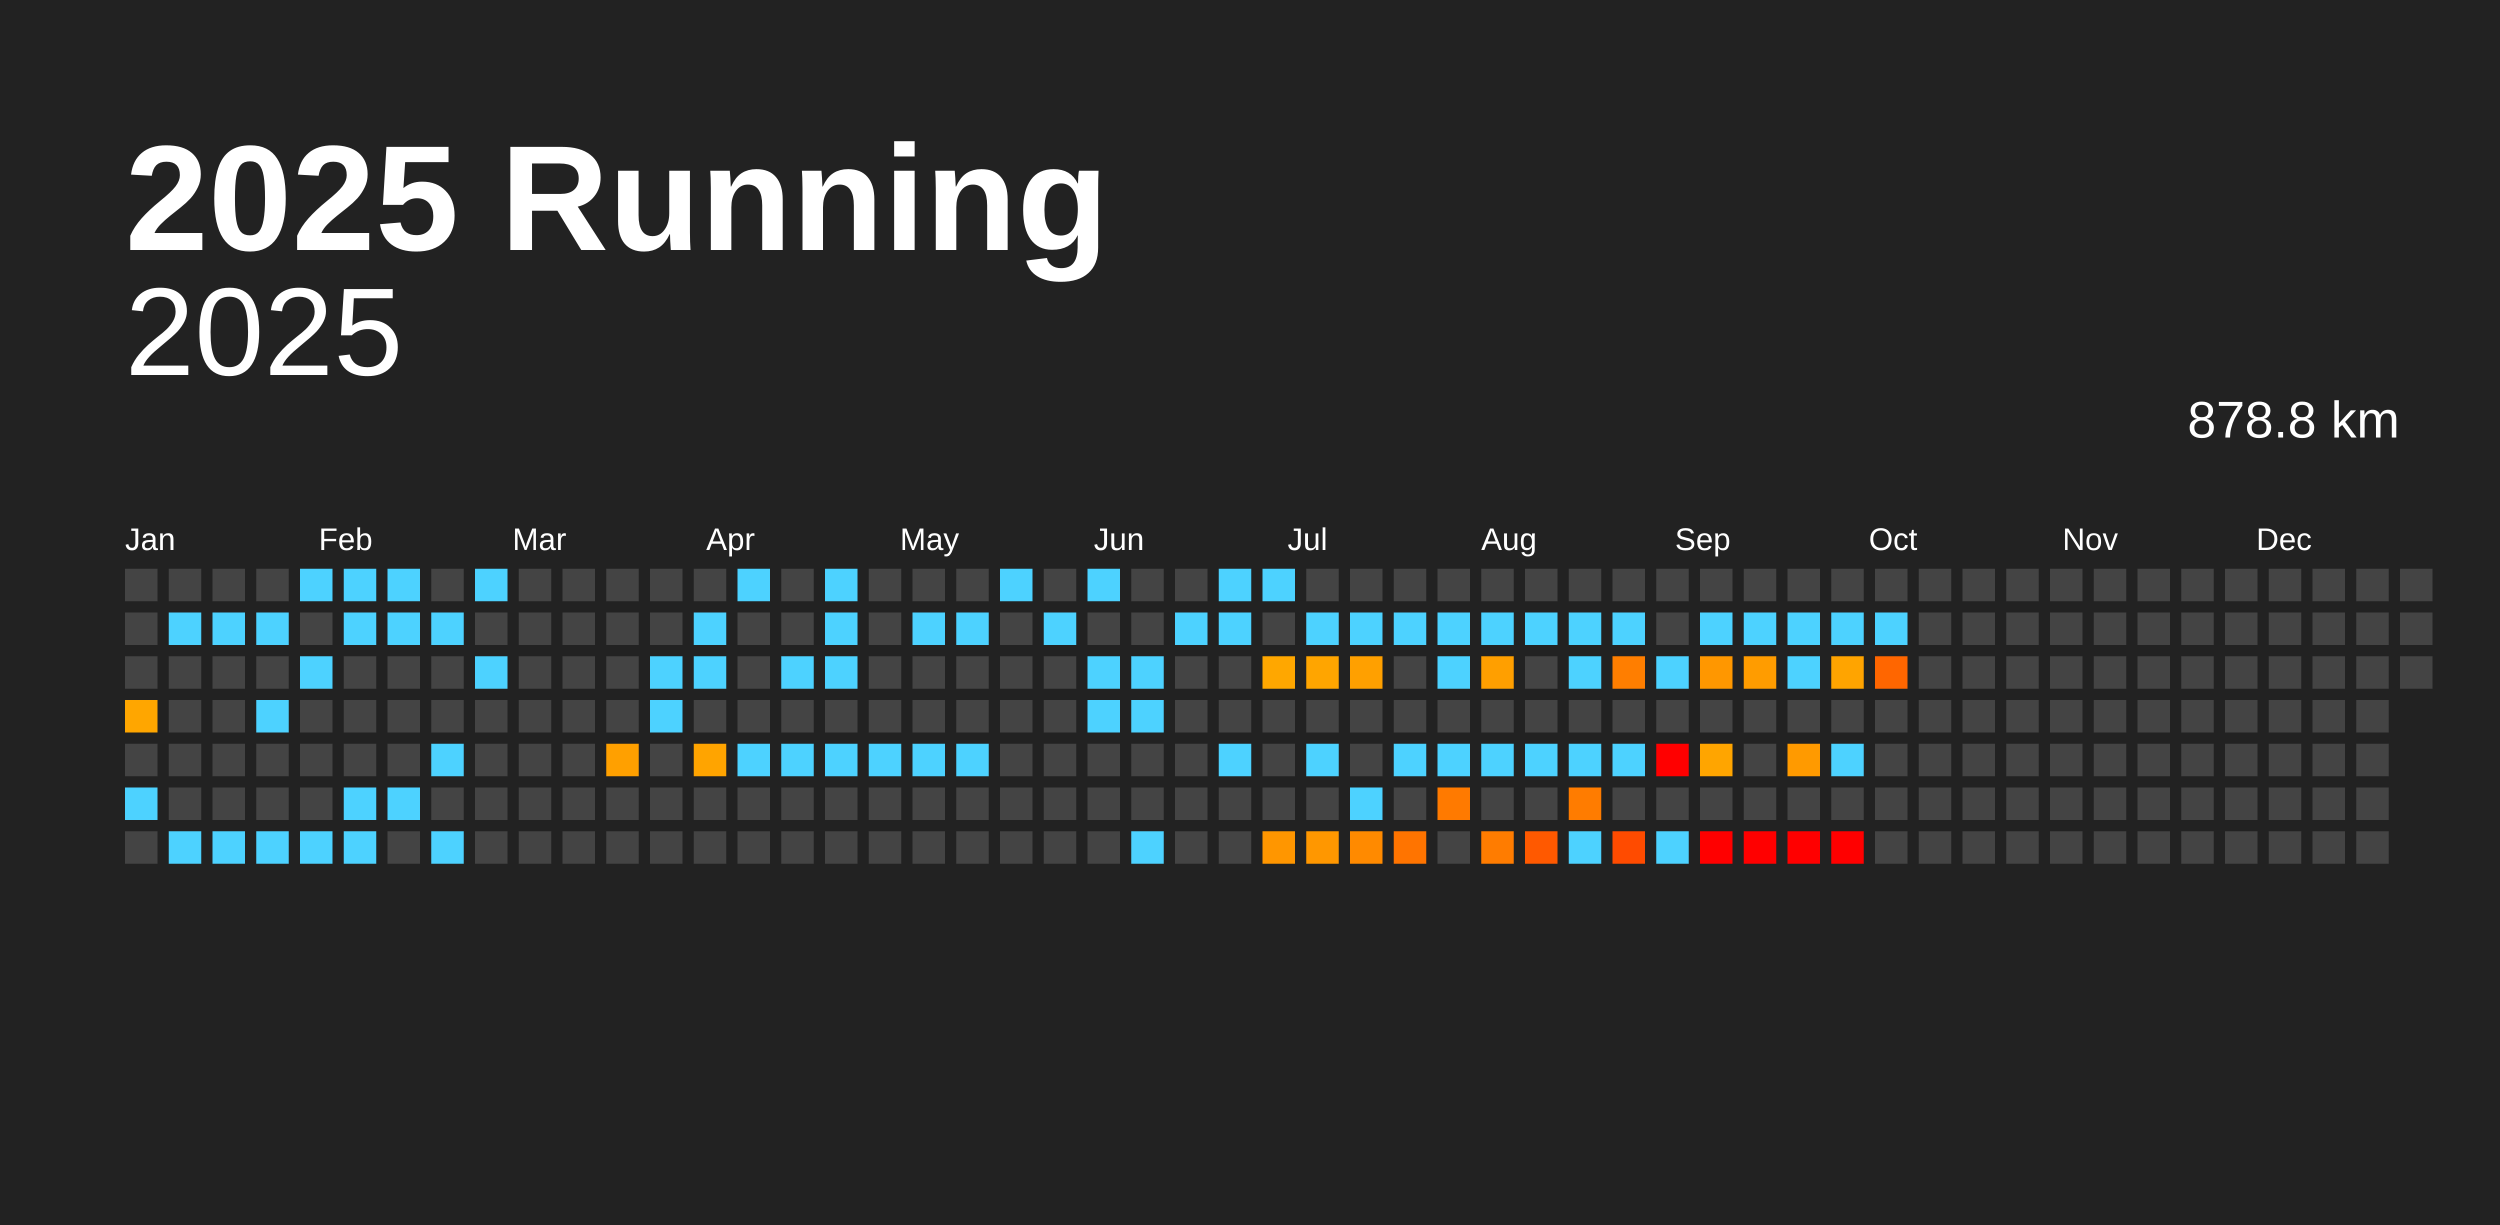
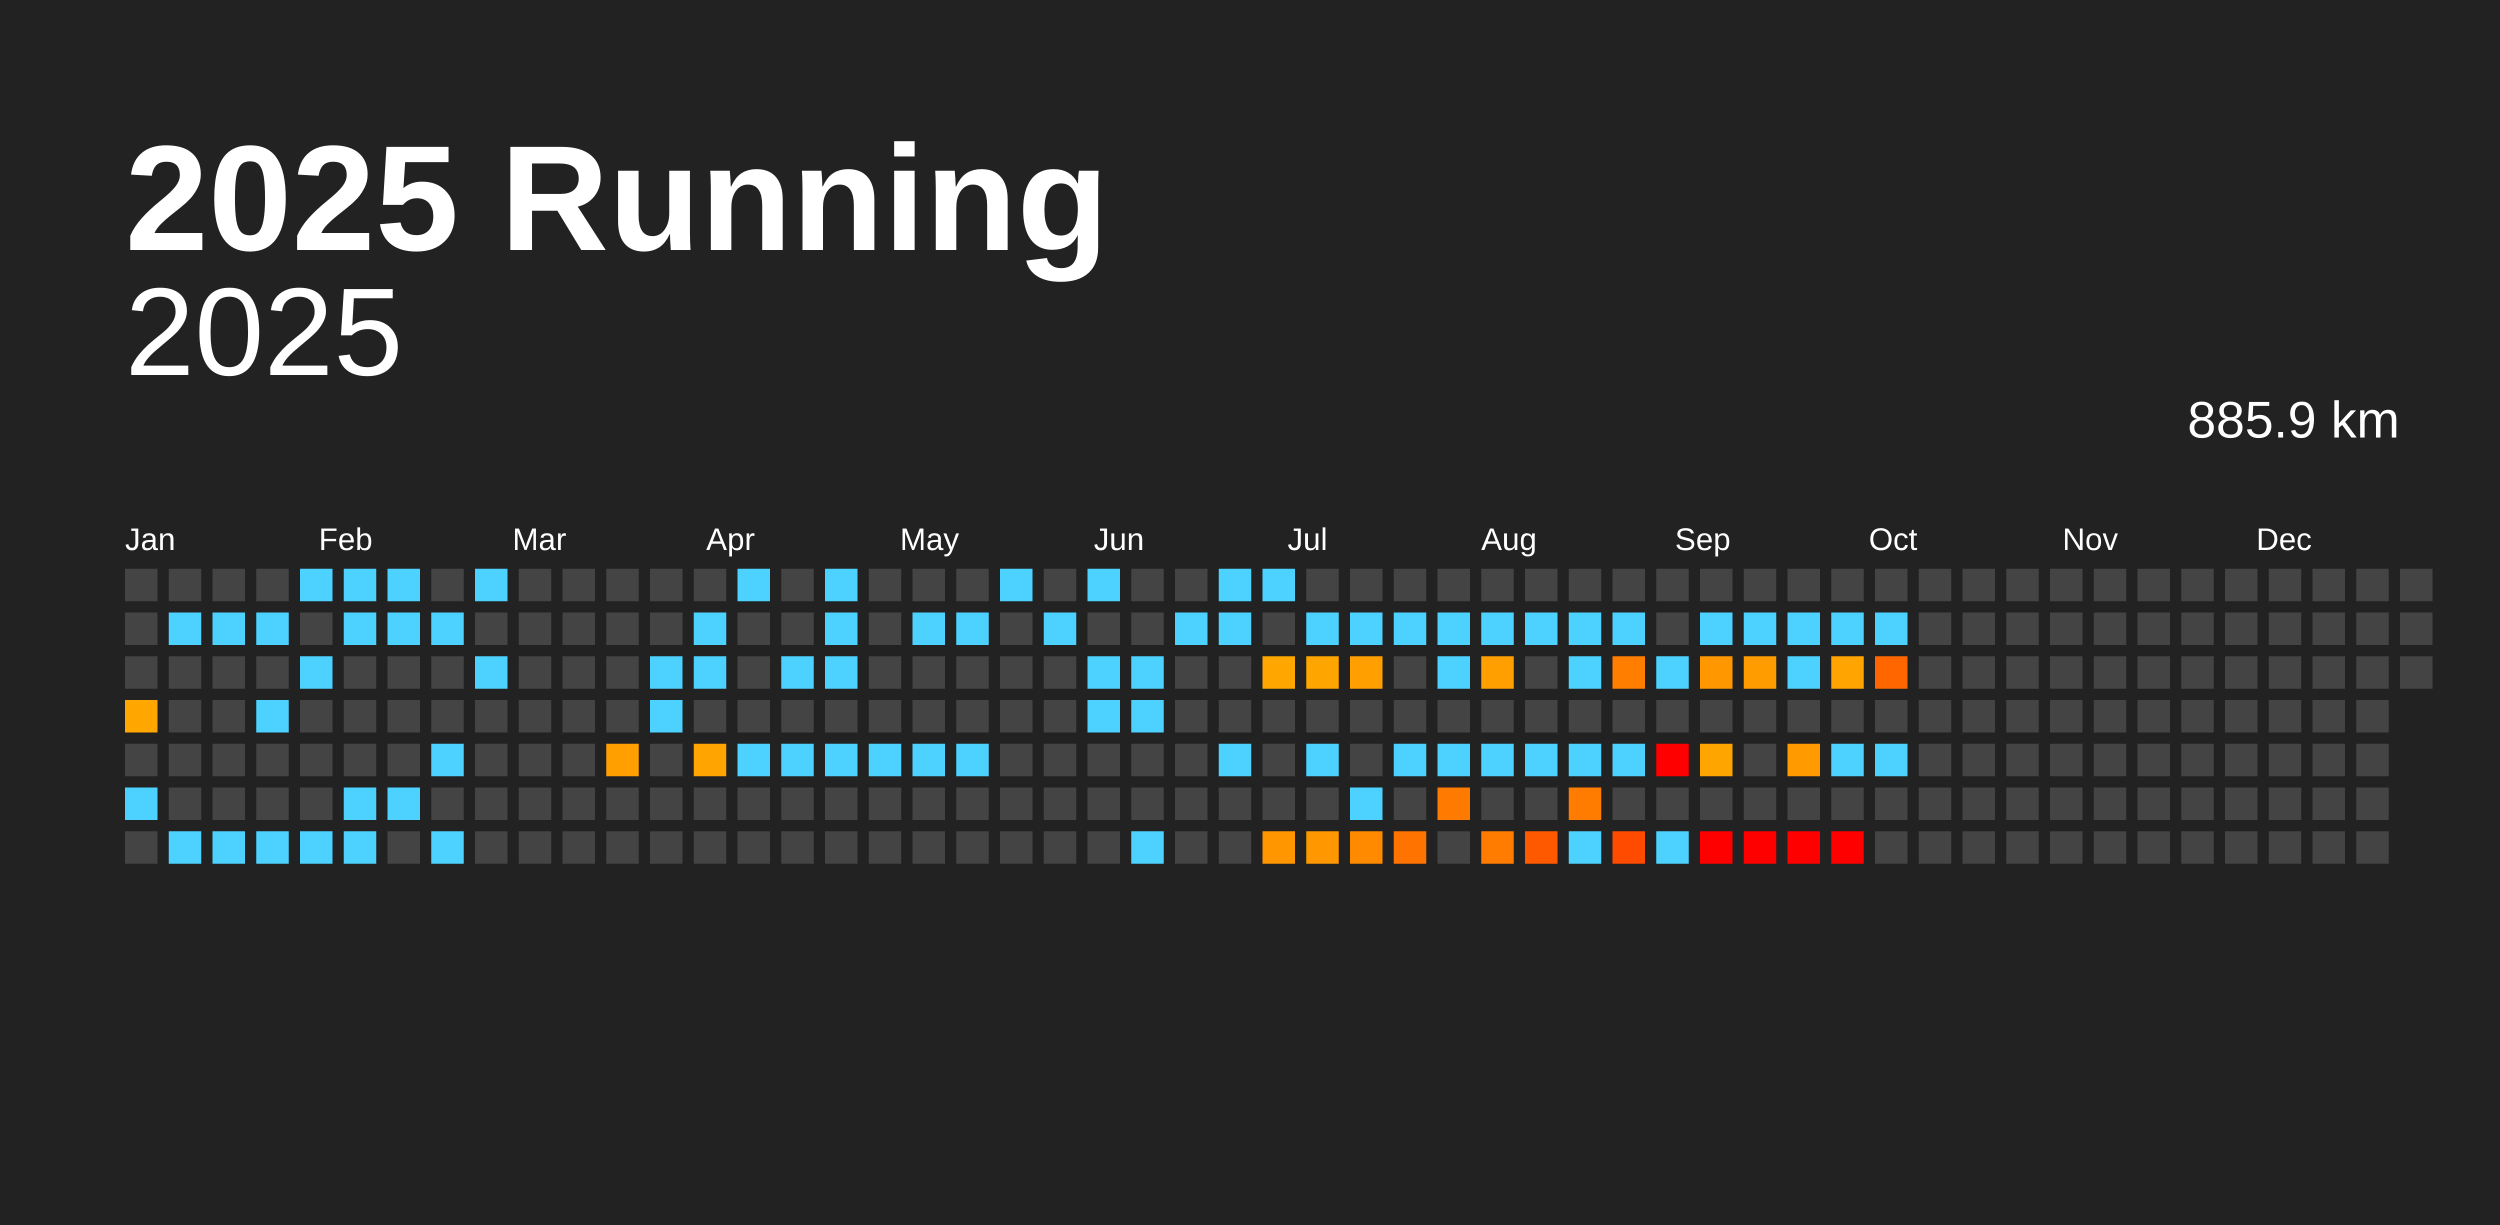
<svg xmlns="http://www.w3.org/2000/svg" baseProfile="full" height="98mm" version="1.1" viewBox="0,0,200,98" width="200mm">
  <defs />
  <rect fill="#222222" height="98" width="200" x="0" y="0" />
  <text fill="#FFFFFF" style="font-size:12px; font-family:Arial; font-weight:bold;" x="10" y="20">2025 Running</text>
  <text alignment-baseline="hanging" fill="#FFFFFF" style="font-size:10.0px; font-family:Arial;" x="10" y="30">2025</text>
-   <text alignment-baseline="hanging" fill="#FFFFFF" style="font-size:4.125px; font-family:Arial;" x="175" y="35">878.8 km</text>
+   <text alignment-baseline="hanging" fill="#FFFFFF" style="font-size:4.125px; font-family:Arial;" x="175" y="35">885.9 km</text>
  <text fill="#FFFFFF" style="font-size:2.5px; font-family:Arial" x="10.0" y="44">Jan</text>
  <text fill="#FFFFFF" style="font-size:2.5px; font-family:Arial" x="25.5" y="44">Feb</text>
  <text fill="#FFFFFF" style="font-size:2.5px; font-family:Arial" x="41.0" y="44">Mar</text>
  <text fill="#FFFFFF" style="font-size:2.5px; font-family:Arial" x="56.5" y="44">Apr</text>
  <text fill="#FFFFFF" style="font-size:2.5px; font-family:Arial" x="72.0" y="44">May</text>
  <text fill="#FFFFFF" style="font-size:2.5px; font-family:Arial" x="87.5" y="44">Jun</text>
  <text fill="#FFFFFF" style="font-size:2.5px; font-family:Arial" x="103.0" y="44">Jul</text>
  <text fill="#FFFFFF" style="font-size:2.5px; font-family:Arial" x="118.5" y="44">Aug</text>
  <text fill="#FFFFFF" style="font-size:2.5px; font-family:Arial" x="134.0" y="44">Sep</text>
  <text fill="#FFFFFF" style="font-size:2.5px; font-family:Arial" x="149.5" y="44">Oct</text>
  <text fill="#FFFFFF" style="font-size:2.5px; font-family:Arial" x="165.0" y="44">Nov</text>
  <text fill="#FFFFFF" style="font-size:2.5px; font-family:Arial" x="180.5" y="44">Dec</text>
  <rect fill="#444444" height="2.6" width="2.6" x="10.0" y="45.5" />
  <rect fill="#444444" height="2.6" width="2.6" x="10.0" y="49.0" />
  <rect fill="#444444" height="2.6" width="2.6" x="10.0" y="52.5" />
  <rect fill="#ffa600" height="2.6" width="2.6" x="10.0" y="56.0" />
  <rect fill="#444444" height="2.6" width="2.6" x="10.0" y="59.5" />
  <rect fill="#4dd2ff" height="2.6" width="2.6" x="10.0" y="63.0" />
  <rect fill="#444444" height="2.6" width="2.6" x="10.0" y="66.5" />
  <rect fill="#444444" height="2.6" width="2.6" x="13.5" y="45.5" />
  <rect fill="#4dd2ff" height="2.6" width="2.6" x="13.5" y="49.0" />
  <rect fill="#444444" height="2.6" width="2.6" x="13.5" y="52.5" />
  <rect fill="#444444" height="2.6" width="2.6" x="13.5" y="56.0" />
  <rect fill="#444444" height="2.6" width="2.6" x="13.5" y="59.5" />
  <rect fill="#444444" height="2.6" width="2.6" x="13.5" y="63.0" />
  <rect fill="#4dd2ff" height="2.6" width="2.6" x="13.5" y="66.5" />
  <rect fill="#444444" height="2.6" width="2.6" x="17.0" y="45.5" />
  <rect fill="#4dd2ff" height="2.6" width="2.6" x="17.0" y="49.0" />
  <rect fill="#444444" height="2.6" width="2.6" x="17.0" y="52.5" />
  <rect fill="#444444" height="2.6" width="2.6" x="17.0" y="56.0" />
  <rect fill="#444444" height="2.6" width="2.6" x="17.0" y="59.5" />
  <rect fill="#444444" height="2.6" width="2.6" x="17.0" y="63.0" />
  <rect fill="#4dd2ff" height="2.6" width="2.6" x="17.0" y="66.5" />
  <rect fill="#444444" height="2.6" width="2.6" x="20.5" y="45.5" />
  <rect fill="#4dd2ff" height="2.6" width="2.6" x="20.5" y="49.0" />
  <rect fill="#444444" height="2.6" width="2.6" x="20.5" y="52.5" />
  <rect fill="#4dd2ff" height="2.6" width="2.6" x="20.5" y="56.0" />
  <rect fill="#444444" height="2.6" width="2.6" x="20.5" y="59.5" />
  <rect fill="#444444" height="2.6" width="2.6" x="20.5" y="63.0" />
  <rect fill="#4dd2ff" height="2.6" width="2.6" x="20.5" y="66.5" />
  <rect fill="#4dd2ff" height="2.6" width="2.6" x="24.0" y="45.5" />
  <rect fill="#444444" height="2.6" width="2.6" x="24.0" y="49.0" />
  <rect fill="#4dd2ff" height="2.6" width="2.6" x="24.0" y="52.5" />
  <rect fill="#444444" height="2.6" width="2.6" x="24.0" y="56.0" />
  <rect fill="#444444" height="2.6" width="2.6" x="24.0" y="59.5" />
  <rect fill="#444444" height="2.6" width="2.6" x="24.0" y="63.0" />
  <rect fill="#4dd2ff" height="2.6" width="2.6" x="24.0" y="66.5" />
  <rect fill="#4dd2ff" height="2.6" width="2.6" x="27.5" y="45.5" />
  <rect fill="#4dd2ff" height="2.6" width="2.6" x="27.5" y="49.0" />
  <rect fill="#444444" height="2.6" width="2.6" x="27.5" y="52.5" />
  <rect fill="#444444" height="2.6" width="2.6" x="27.5" y="56.0" />
  <rect fill="#444444" height="2.6" width="2.6" x="27.5" y="59.5" />
  <rect fill="#4dd2ff" height="2.6" width="2.6" x="27.5" y="63.0" />
  <rect fill="#4dd2ff" height="2.6" width="2.6" x="27.5" y="66.5" />
  <rect fill="#4dd2ff" height="2.6" width="2.6" x="31.0" y="45.5" />
  <rect fill="#4dd2ff" height="2.6" width="2.6" x="31.0" y="49.0" />
  <rect fill="#444444" height="2.6" width="2.6" x="31.0" y="52.5" />
  <rect fill="#444444" height="2.6" width="2.6" x="31.0" y="56.0" />
  <rect fill="#444444" height="2.6" width="2.6" x="31.0" y="59.5" />
  <rect fill="#4dd2ff" height="2.6" width="2.6" x="31.0" y="63.0" />
  <rect fill="#444444" height="2.6" width="2.6" x="31.0" y="66.5" />
  <rect fill="#444444" height="2.6" width="2.6" x="34.5" y="45.5" />
  <rect fill="#4dd2ff" height="2.6" width="2.6" x="34.5" y="49.0" />
  <rect fill="#444444" height="2.6" width="2.6" x="34.5" y="52.5" />
  <rect fill="#444444" height="2.6" width="2.6" x="34.5" y="56.0" />
  <rect fill="#4dd2ff" height="2.6" width="2.6" x="34.5" y="59.5" />
  <rect fill="#444444" height="2.6" width="2.6" x="34.5" y="63.0" />
  <rect fill="#4dd2ff" height="2.6" width="2.6" x="34.5" y="66.5" />
  <rect fill="#4dd2ff" height="2.6" width="2.6" x="38.0" y="45.5" />
  <rect fill="#444444" height="2.6" width="2.6" x="38.0" y="49.0" />
  <rect fill="#4dd2ff" height="2.6" width="2.6" x="38.0" y="52.5" />
  <rect fill="#444444" height="2.6" width="2.6" x="38.0" y="56.0" />
  <rect fill="#444444" height="2.6" width="2.6" x="38.0" y="59.5" />
  <rect fill="#444444" height="2.6" width="2.6" x="38.0" y="63.0" />
  <rect fill="#444444" height="2.6" width="2.6" x="38.0" y="66.5" />
  <rect fill="#444444" height="2.6" width="2.6" x="41.5" y="45.5" />
  <rect fill="#444444" height="2.6" width="2.6" x="41.5" y="49.0" />
  <rect fill="#444444" height="2.6" width="2.6" x="41.5" y="52.5" />
  <rect fill="#444444" height="2.6" width="2.6" x="41.5" y="56.0" />
  <rect fill="#444444" height="2.6" width="2.6" x="41.5" y="59.5" />
  <rect fill="#444444" height="2.6" width="2.6" x="41.5" y="63.0" />
  <rect fill="#444444" height="2.6" width="2.6" x="41.5" y="66.5" />
  <rect fill="#444444" height="2.6" width="2.6" x="45.0" y="45.5" />
  <rect fill="#444444" height="2.6" width="2.6" x="45.0" y="49.0" />
  <rect fill="#444444" height="2.6" width="2.6" x="45.0" y="52.5" />
  <rect fill="#444444" height="2.6" width="2.6" x="45.0" y="56.0" />
  <rect fill="#444444" height="2.6" width="2.6" x="45.0" y="59.5" />
  <rect fill="#444444" height="2.6" width="2.6" x="45.0" y="63.0" />
  <rect fill="#444444" height="2.6" width="2.6" x="45.0" y="66.5" />
  <rect fill="#444444" height="2.6" width="2.6" x="48.5" y="45.5" />
  <rect fill="#444444" height="2.6" width="2.6" x="48.5" y="49.0" />
  <rect fill="#444444" height="2.6" width="2.6" x="48.5" y="52.5" />
  <rect fill="#444444" height="2.6" width="2.6" x="48.5" y="56.0" />
  <rect fill="#ffa000" height="2.6" width="2.6" x="48.5" y="59.5" />
  <rect fill="#444444" height="2.6" width="2.6" x="48.5" y="63.0" />
  <rect fill="#444444" height="2.6" width="2.6" x="48.5" y="66.5" />
  <rect fill="#444444" height="2.6" width="2.6" x="52.0" y="45.5" />
  <rect fill="#444444" height="2.6" width="2.6" x="52.0" y="49.0" />
  <rect fill="#4dd2ff" height="2.6" width="2.6" x="52.0" y="52.5" />
  <rect fill="#4dd2ff" height="2.6" width="2.6" x="52.0" y="56.0" />
  <rect fill="#444444" height="2.6" width="2.6" x="52.0" y="59.5" />
  <rect fill="#444444" height="2.6" width="2.6" x="52.0" y="63.0" />
  <rect fill="#444444" height="2.6" width="2.6" x="52.0" y="66.5" />
  <rect fill="#444444" height="2.6" width="2.6" x="55.5" y="45.5" />
  <rect fill="#4dd2ff" height="2.6" width="2.6" x="55.5" y="49.0" />
  <rect fill="#4dd2ff" height="2.6" width="2.6" x="55.5" y="52.5" />
  <rect fill="#444444" height="2.6" width="2.6" x="55.5" y="56.0" />
  <rect fill="#ffa400" height="2.6" width="2.6" x="55.5" y="59.5" />
  <rect fill="#444444" height="2.6" width="2.6" x="55.5" y="63.0" />
  <rect fill="#444444" height="2.6" width="2.6" x="55.5" y="66.5" />
  <rect fill="#4dd2ff" height="2.6" width="2.6" x="59.0" y="45.5" />
  <rect fill="#444444" height="2.6" width="2.6" x="59.0" y="49.0" />
  <rect fill="#444444" height="2.6" width="2.6" x="59.0" y="52.5" />
  <rect fill="#444444" height="2.6" width="2.6" x="59.0" y="56.0" />
  <rect fill="#4dd2ff" height="2.6" width="2.6" x="59.0" y="59.5" />
  <rect fill="#444444" height="2.6" width="2.6" x="59.0" y="63.0" />
  <rect fill="#444444" height="2.6" width="2.6" x="59.0" y="66.5" />
  <rect fill="#444444" height="2.6" width="2.6" x="62.5" y="45.5" />
  <rect fill="#444444" height="2.6" width="2.6" x="62.5" y="49.0" />
  <rect fill="#4dd2ff" height="2.6" width="2.6" x="62.5" y="52.5" />
  <rect fill="#444444" height="2.6" width="2.6" x="62.5" y="56.0" />
  <rect fill="#4dd2ff" height="2.6" width="2.6" x="62.5" y="59.5" />
  <rect fill="#444444" height="2.6" width="2.6" x="62.5" y="63.0" />
  <rect fill="#444444" height="2.6" width="2.6" x="62.5" y="66.5" />
  <rect fill="#4dd2ff" height="2.6" width="2.6" x="66.0" y="45.5" />
  <rect fill="#4dd2ff" height="2.6" width="2.6" x="66.0" y="49.0" />
  <rect fill="#4dd2ff" height="2.6" width="2.6" x="66.0" y="52.5" />
  <rect fill="#444444" height="2.6" width="2.6" x="66.0" y="56.0" />
  <rect fill="#4dd2ff" height="2.6" width="2.6" x="66.0" y="59.5" />
  <rect fill="#444444" height="2.6" width="2.6" x="66.0" y="63.0" />
  <rect fill="#444444" height="2.6" width="2.6" x="66.0" y="66.5" />
  <rect fill="#444444" height="2.6" width="2.6" x="69.5" y="45.5" />
  <rect fill="#444444" height="2.6" width="2.6" x="69.5" y="49.0" />
  <rect fill="#444444" height="2.6" width="2.6" x="69.5" y="52.5" />
  <rect fill="#444444" height="2.6" width="2.6" x="69.5" y="56.0" />
  <rect fill="#4dd2ff" height="2.6" width="2.6" x="69.5" y="59.5" />
  <rect fill="#444444" height="2.6" width="2.6" x="69.5" y="63.0" />
  <rect fill="#444444" height="2.6" width="2.6" x="69.5" y="66.5" />
  <rect fill="#444444" height="2.6" width="2.6" x="73.0" y="45.5" />
  <rect fill="#4dd2ff" height="2.6" width="2.6" x="73.0" y="49.0" />
  <rect fill="#444444" height="2.6" width="2.6" x="73.0" y="52.5" />
  <rect fill="#444444" height="2.6" width="2.6" x="73.0" y="56.0" />
  <rect fill="#4dd2ff" height="2.6" width="2.6" x="73.0" y="59.5" />
  <rect fill="#444444" height="2.6" width="2.6" x="73.0" y="63.0" />
  <rect fill="#444444" height="2.6" width="2.6" x="73.0" y="66.5" />
  <rect fill="#444444" height="2.6" width="2.6" x="76.5" y="45.5" />
  <rect fill="#4dd2ff" height="2.6" width="2.6" x="76.5" y="49.0" />
  <rect fill="#444444" height="2.6" width="2.6" x="76.5" y="52.5" />
  <rect fill="#444444" height="2.6" width="2.6" x="76.5" y="56.0" />
  <rect fill="#4dd2ff" height="2.6" width="2.6" x="76.5" y="59.5" />
  <rect fill="#444444" height="2.6" width="2.6" x="76.5" y="63.0" />
  <rect fill="#444444" height="2.6" width="2.6" x="76.5" y="66.5" />
  <rect fill="#4dd2ff" height="2.6" width="2.6" x="80.0" y="45.5" />
  <rect fill="#444444" height="2.6" width="2.6" x="80.0" y="49.0" />
  <rect fill="#444444" height="2.6" width="2.6" x="80.0" y="52.5" />
  <rect fill="#444444" height="2.6" width="2.6" x="80.0" y="56.0" />
  <rect fill="#444444" height="2.6" width="2.6" x="80.0" y="59.5" />
  <rect fill="#444444" height="2.6" width="2.6" x="80.0" y="63.0" />
  <rect fill="#444444" height="2.6" width="2.6" x="80.0" y="66.5" />
  <rect fill="#444444" height="2.6" width="2.6" x="83.5" y="45.5" />
  <rect fill="#4dd2ff" height="2.6" width="2.6" x="83.5" y="49.0" />
  <rect fill="#444444" height="2.6" width="2.6" x="83.5" y="52.5" />
  <rect fill="#444444" height="2.6" width="2.6" x="83.5" y="56.0" />
  <rect fill="#444444" height="2.6" width="2.6" x="83.5" y="59.5" />
  <rect fill="#444444" height="2.6" width="2.6" x="83.5" y="63.0" />
  <rect fill="#444444" height="2.6" width="2.6" x="83.5" y="66.5" />
  <rect fill="#4dd2ff" height="2.6" width="2.6" x="87.0" y="45.5" />
  <rect fill="#444444" height="2.6" width="2.6" x="87.0" y="49.0" />
  <rect fill="#4dd2ff" height="2.6" width="2.6" x="87.0" y="52.5" />
  <rect fill="#4dd2ff" height="2.6" width="2.6" x="87.0" y="56.0" />
  <rect fill="#444444" height="2.6" width="2.6" x="87.0" y="59.5" />
  <rect fill="#444444" height="2.6" width="2.6" x="87.0" y="63.0" />
  <rect fill="#444444" height="2.6" width="2.6" x="87.0" y="66.5" />
  <rect fill="#444444" height="2.6" width="2.6" x="90.5" y="45.5" />
  <rect fill="#444444" height="2.6" width="2.6" x="90.5" y="49.0" />
  <rect fill="#4dd2ff" height="2.6" width="2.6" x="90.5" y="52.5" />
  <rect fill="#4dd2ff" height="2.6" width="2.6" x="90.5" y="56.0" />
  <rect fill="#444444" height="2.6" width="2.6" x="90.5" y="59.5" />
  <rect fill="#444444" height="2.6" width="2.6" x="90.5" y="63.0" />
  <rect fill="#4dd2ff" height="2.6" width="2.6" x="90.5" y="66.5" />
  <rect fill="#444444" height="2.6" width="2.6" x="94.0" y="45.5" />
  <rect fill="#4dd2ff" height="2.6" width="2.6" x="94.0" y="49.0" />
  <rect fill="#444444" height="2.6" width="2.6" x="94.0" y="52.5" />
  <rect fill="#444444" height="2.6" width="2.6" x="94.0" y="56.0" />
  <rect fill="#444444" height="2.6" width="2.6" x="94.0" y="59.5" />
  <rect fill="#444444" height="2.6" width="2.6" x="94.0" y="63.0" />
  <rect fill="#444444" height="2.6" width="2.6" x="94.0" y="66.5" />
  <rect fill="#4dd2ff" height="2.6" width="2.6" x="97.5" y="45.5" />
  <rect fill="#4dd2ff" height="2.6" width="2.6" x="97.5" y="49.0" />
  <rect fill="#444444" height="2.6" width="2.6" x="97.5" y="52.5" />
  <rect fill="#444444" height="2.6" width="2.6" x="97.5" y="56.0" />
  <rect fill="#4dd2ff" height="2.6" width="2.6" x="97.5" y="59.5" />
  <rect fill="#444444" height="2.6" width="2.6" x="97.5" y="63.0" />
  <rect fill="#444444" height="2.6" width="2.6" x="97.5" y="66.5" />
  <rect fill="#4dd2ff" height="2.6" width="2.6" x="101.0" y="45.5" />
  <rect fill="#444444" height="2.6" width="2.6" x="101.0" y="49.0" />
  <rect fill="#ffa700" height="2.6" width="2.6" x="101.0" y="52.5" />
  <rect fill="#444444" height="2.6" width="2.6" x="101.0" y="56.0" />
  <rect fill="#444444" height="2.6" width="2.6" x="101.0" y="59.5" />
  <rect fill="#444444" height="2.6" width="2.6" x="101.0" y="63.0" />
  <rect fill="#ff9600" height="2.6" width="2.6" x="101.0" y="66.5" />
  <rect fill="#444444" height="2.6" width="2.6" x="104.5" y="45.5" />
  <rect fill="#4dd2ff" height="2.6" width="2.6" x="104.5" y="49.0" />
  <rect fill="#ffa500" height="2.6" width="2.6" x="104.5" y="52.5" />
  <rect fill="#444444" height="2.6" width="2.6" x="104.5" y="56.0" />
  <rect fill="#4dd2ff" height="2.6" width="2.6" x="104.5" y="59.5" />
  <rect fill="#444444" height="2.6" width="2.6" x="104.5" y="63.0" />
  <rect fill="#ff9700" height="2.6" width="2.6" x="104.5" y="66.5" />
  <rect fill="#444444" height="2.6" width="2.6" x="108.0" y="45.5" />
  <rect fill="#4dd2ff" height="2.6" width="2.6" x="108.0" y="49.0" />
  <rect fill="#ffa000" height="2.6" width="2.6" x="108.0" y="52.5" />
  <rect fill="#444444" height="2.6" width="2.6" x="108.0" y="56.0" />
  <rect fill="#444444" height="2.6" width="2.6" x="108.0" y="59.5" />
  <rect fill="#4dd2ff" height="2.6" width="2.6" x="108.0" y="63.0" />
  <rect fill="#ff8a00" height="2.6" width="2.6" x="108.0" y="66.5" />
  <rect fill="#444444" height="2.6" width="2.6" x="111.5" y="45.5" />
  <rect fill="#4dd2ff" height="2.6" width="2.6" x="111.5" y="49.0" />
  <rect fill="#444444" height="2.6" width="2.6" x="111.5" y="52.5" />
  <rect fill="#444444" height="2.6" width="2.6" x="111.5" y="56.0" />
  <rect fill="#4dd2ff" height="2.6" width="2.6" x="111.5" y="59.5" />
  <rect fill="#444444" height="2.6" width="2.6" x="111.5" y="63.0" />
  <rect fill="#ff7400" height="2.6" width="2.6" x="111.5" y="66.5" />
  <rect fill="#444444" height="2.6" width="2.6" x="115.0" y="45.5" />
  <rect fill="#4dd2ff" height="2.6" width="2.6" x="115.0" y="49.0" />
  <rect fill="#4dd2ff" height="2.6" width="2.6" x="115.0" y="52.5" />
  <rect fill="#444444" height="2.6" width="2.6" x="115.0" y="56.0" />
  <rect fill="#4dd2ff" height="2.6" width="2.6" x="115.0" y="59.5" />
  <rect fill="#ff7a00" height="2.6" width="2.6" x="115.0" y="63.0" />
  <rect fill="#444444" height="2.6" width="2.6" x="115.0" y="66.5" />
  <rect fill="#444444" height="2.6" width="2.6" x="118.5" y="45.5" />
  <rect fill="#4dd2ff" height="2.6" width="2.6" x="118.5" y="49.0" />
  <rect fill="#ff9f00" height="2.6" width="2.6" x="118.5" y="52.5" />
  <rect fill="#444444" height="2.6" width="2.6" x="118.5" y="56.0" />
  <rect fill="#4dd2ff" height="2.6" width="2.6" x="118.5" y="59.5" />
  <rect fill="#444444" height="2.6" width="2.6" x="118.5" y="63.0" />
  <rect fill="#ff7c00" height="2.6" width="2.6" x="118.5" y="66.5" />
  <rect fill="#444444" height="2.6" width="2.6" x="122.0" y="45.5" />
  <rect fill="#4dd2ff" height="2.6" width="2.6" x="122.0" y="49.0" />
  <rect fill="#444444" height="2.6" width="2.6" x="122.0" y="52.5" />
  <rect fill="#444444" height="2.6" width="2.6" x="122.0" y="56.0" />
  <rect fill="#4dd2ff" height="2.6" width="2.6" x="122.0" y="59.5" />
  <rect fill="#444444" height="2.6" width="2.6" x="122.0" y="63.0" />
  <rect fill="#ff5900" height="2.6" width="2.6" x="122.0" y="66.5" />
  <rect fill="#444444" height="2.6" width="2.6" x="125.5" y="45.5" />
  <rect fill="#4dd2ff" height="2.6" width="2.6" x="125.5" y="49.0" />
  <rect fill="#4dd2ff" height="2.6" width="2.6" x="125.5" y="52.5" />
  <rect fill="#444444" height="2.6" width="2.6" x="125.5" y="56.0" />
  <rect fill="#4dd2ff" height="2.6" width="2.6" x="125.5" y="59.5" />
  <rect fill="#ff7c00" height="2.6" width="2.6" x="125.5" y="63.0" />
  <rect fill="#4dd2ff" height="2.6" width="2.6" x="125.5" y="66.5" />
  <rect fill="#444444" height="2.6" width="2.6" x="129.0" y="45.5" />
  <rect fill="#4dd2ff" height="2.6" width="2.6" x="129.0" y="49.0" />
  <rect fill="#ff7e00" height="2.6" width="2.6" x="129.0" y="52.5" />
  <rect fill="#444444" height="2.6" width="2.6" x="129.0" y="56.0" />
  <rect fill="#4dd2ff" height="2.6" width="2.6" x="129.0" y="59.5" />
  <rect fill="#444444" height="2.6" width="2.6" x="129.0" y="63.0" />
  <rect fill="#ff4b00" height="2.6" width="2.6" x="129.0" y="66.5" />
  <rect fill="#444444" height="2.6" width="2.6" x="132.5" y="45.5" />
  <rect fill="#444444" height="2.6" width="2.6" x="132.5" y="49.0" />
  <rect fill="#4dd2ff" height="2.6" width="2.6" x="132.5" y="52.5" />
  <rect fill="#444444" height="2.6" width="2.6" x="132.5" y="56.0" />
  <rect fill="red" height="2.6" width="2.6" x="132.5" y="59.5" />
  <rect fill="#444444" height="2.6" width="2.6" x="132.5" y="63.0" />
  <rect fill="#4dd2ff" height="2.6" width="2.6" x="132.5" y="66.5" />
  <rect fill="#444444" height="2.6" width="2.6" x="136.0" y="45.5" />
  <rect fill="#4dd2ff" height="2.6" width="2.6" x="136.0" y="49.0" />
  <rect fill="#ff9700" height="2.6" width="2.6" x="136.0" y="52.5" />
  <rect fill="#444444" height="2.6" width="2.6" x="136.0" y="56.0" />
  <rect fill="#ffa500" height="2.6" width="2.6" x="136.0" y="59.5" />
  <rect fill="#444444" height="2.6" width="2.6" x="136.0" y="63.0" />
  <rect fill="red" height="2.6" width="2.6" x="136.0" y="66.5" />
  <rect fill="#444444" height="2.6" width="2.6" x="139.5" y="45.5" />
  <rect fill="#4dd2ff" height="2.6" width="2.6" x="139.5" y="49.0" />
  <rect fill="#ff9c00" height="2.6" width="2.6" x="139.5" y="52.5" />
  <rect fill="#444444" height="2.6" width="2.6" x="139.5" y="56.0" />
  <rect fill="#444444" height="2.6" width="2.6" x="139.5" y="59.5" />
  <rect fill="#444444" height="2.6" width="2.6" x="139.5" y="63.0" />
  <rect fill="red" height="2.6" width="2.6" x="139.5" y="66.5" />
  <rect fill="#444444" height="2.6" width="2.6" x="143.0" y="45.5" />
  <rect fill="#4dd2ff" height="2.6" width="2.6" x="143.0" y="49.0" />
  <rect fill="#4dd2ff" height="2.6" width="2.6" x="143.0" y="52.5" />
  <rect fill="#444444" height="2.6" width="2.6" x="143.0" y="56.0" />
  <rect fill="#ff9a00" height="2.6" width="2.6" x="143.0" y="59.5" />
  <rect fill="#444444" height="2.6" width="2.6" x="143.0" y="63.0" />
  <rect fill="red" height="2.6" width="2.6" x="143.0" y="66.5" />
  <rect fill="#444444" height="2.6" width="2.6" x="146.5" y="45.5" />
  <rect fill="#4dd2ff" height="2.6" width="2.6" x="146.5" y="49.0" />
  <rect fill="#ffa400" height="2.6" width="2.6" x="146.5" y="52.5" />
  <rect fill="#444444" height="2.6" width="2.6" x="146.5" y="56.0" />
  <rect fill="#4dd2ff" height="2.6" width="2.6" x="146.5" y="59.5" />
  <rect fill="#444444" height="2.6" width="2.6" x="146.5" y="63.0" />
  <rect fill="red" height="2.6" width="2.6" x="146.5" y="66.5" />
  <rect fill="#444444" height="2.6" width="2.6" x="150.0" y="45.5" />
  <rect fill="#4dd2ff" height="2.6" width="2.6" x="150.0" y="49.0" />
  <rect fill="#ff6600" height="2.6" width="2.6" x="150.0" y="52.5" />
  <rect fill="#444444" height="2.6" width="2.6" x="150.0" y="56.0" />
-   <rect fill="#444444" height="2.6" width="2.6" x="150.0" y="59.5" />
+   <rect fill="#4dd2ff" height="2.6" width="2.6" x="150.0" y="59.5" />
  <rect fill="#444444" height="2.6" width="2.6" x="150.0" y="63.0" />
  <rect fill="#444444" height="2.6" width="2.6" x="150.0" y="66.5" />
  <rect fill="#444444" height="2.6" width="2.6" x="153.5" y="45.5" />
  <rect fill="#444444" height="2.6" width="2.6" x="153.5" y="49.0" />
  <rect fill="#444444" height="2.6" width="2.6" x="153.5" y="52.5" />
  <rect fill="#444444" height="2.6" width="2.6" x="153.5" y="56.0" />
  <rect fill="#444444" height="2.6" width="2.6" x="153.5" y="59.5" />
  <rect fill="#444444" height="2.6" width="2.6" x="153.5" y="63.0" />
  <rect fill="#444444" height="2.6" width="2.6" x="153.5" y="66.5" />
  <rect fill="#444444" height="2.6" width="2.6" x="157.0" y="45.5" />
  <rect fill="#444444" height="2.6" width="2.6" x="157.0" y="49.0" />
  <rect fill="#444444" height="2.6" width="2.6" x="157.0" y="52.5" />
  <rect fill="#444444" height="2.6" width="2.6" x="157.0" y="56.0" />
  <rect fill="#444444" height="2.6" width="2.6" x="157.0" y="59.5" />
  <rect fill="#444444" height="2.6" width="2.6" x="157.0" y="63.0" />
  <rect fill="#444444" height="2.6" width="2.6" x="157.0" y="66.5" />
  <rect fill="#444444" height="2.6" width="2.6" x="160.5" y="45.5" />
  <rect fill="#444444" height="2.6" width="2.6" x="160.5" y="49.0" />
  <rect fill="#444444" height="2.6" width="2.6" x="160.5" y="52.5" />
  <rect fill="#444444" height="2.6" width="2.6" x="160.5" y="56.0" />
  <rect fill="#444444" height="2.6" width="2.6" x="160.5" y="59.5" />
  <rect fill="#444444" height="2.6" width="2.6" x="160.5" y="63.0" />
  <rect fill="#444444" height="2.6" width="2.6" x="160.5" y="66.5" />
  <rect fill="#444444" height="2.6" width="2.6" x="164.0" y="45.5" />
  <rect fill="#444444" height="2.6" width="2.6" x="164.0" y="49.0" />
  <rect fill="#444444" height="2.6" width="2.6" x="164.0" y="52.5" />
  <rect fill="#444444" height="2.6" width="2.6" x="164.0" y="56.0" />
  <rect fill="#444444" height="2.6" width="2.6" x="164.0" y="59.5" />
  <rect fill="#444444" height="2.6" width="2.6" x="164.0" y="63.0" />
  <rect fill="#444444" height="2.6" width="2.6" x="164.0" y="66.5" />
  <rect fill="#444444" height="2.6" width="2.6" x="167.5" y="45.5" />
  <rect fill="#444444" height="2.6" width="2.6" x="167.5" y="49.0" />
  <rect fill="#444444" height="2.6" width="2.6" x="167.5" y="52.5" />
  <rect fill="#444444" height="2.6" width="2.6" x="167.5" y="56.0" />
  <rect fill="#444444" height="2.6" width="2.6" x="167.5" y="59.5" />
  <rect fill="#444444" height="2.6" width="2.6" x="167.5" y="63.0" />
  <rect fill="#444444" height="2.6" width="2.6" x="167.5" y="66.5" />
  <rect fill="#444444" height="2.6" width="2.6" x="171.0" y="45.5" />
  <rect fill="#444444" height="2.6" width="2.6" x="171.0" y="49.0" />
  <rect fill="#444444" height="2.6" width="2.6" x="171.0" y="52.5" />
  <rect fill="#444444" height="2.6" width="2.6" x="171.0" y="56.0" />
  <rect fill="#444444" height="2.6" width="2.6" x="171.0" y="59.5" />
  <rect fill="#444444" height="2.6" width="2.6" x="171.0" y="63.0" />
  <rect fill="#444444" height="2.6" width="2.6" x="171.0" y="66.5" />
  <rect fill="#444444" height="2.6" width="2.6" x="174.5" y="45.5" />
  <rect fill="#444444" height="2.6" width="2.6" x="174.5" y="49.0" />
  <rect fill="#444444" height="2.6" width="2.6" x="174.5" y="52.5" />
  <rect fill="#444444" height="2.6" width="2.6" x="174.5" y="56.0" />
  <rect fill="#444444" height="2.6" width="2.6" x="174.5" y="59.5" />
  <rect fill="#444444" height="2.6" width="2.6" x="174.5" y="63.0" />
  <rect fill="#444444" height="2.6" width="2.6" x="174.5" y="66.5" />
  <rect fill="#444444" height="2.6" width="2.6" x="178.0" y="45.5" />
  <rect fill="#444444" height="2.6" width="2.6" x="178.0" y="49.0" />
  <rect fill="#444444" height="2.6" width="2.6" x="178.0" y="52.5" />
  <rect fill="#444444" height="2.6" width="2.6" x="178.0" y="56.0" />
  <rect fill="#444444" height="2.6" width="2.6" x="178.0" y="59.5" />
  <rect fill="#444444" height="2.6" width="2.6" x="178.0" y="63.0" />
  <rect fill="#444444" height="2.6" width="2.6" x="178.0" y="66.5" />
  <rect fill="#444444" height="2.6" width="2.6" x="181.5" y="45.5" />
  <rect fill="#444444" height="2.6" width="2.6" x="181.5" y="49.0" />
  <rect fill="#444444" height="2.6" width="2.6" x="181.5" y="52.5" />
  <rect fill="#444444" height="2.6" width="2.6" x="181.5" y="56.0" />
  <rect fill="#444444" height="2.6" width="2.6" x="181.5" y="59.5" />
  <rect fill="#444444" height="2.6" width="2.6" x="181.5" y="63.0" />
  <rect fill="#444444" height="2.6" width="2.6" x="181.5" y="66.5" />
  <rect fill="#444444" height="2.6" width="2.6" x="185.0" y="45.5" />
  <rect fill="#444444" height="2.6" width="2.6" x="185.0" y="49.0" />
  <rect fill="#444444" height="2.6" width="2.6" x="185.0" y="52.5" />
  <rect fill="#444444" height="2.6" width="2.6" x="185.0" y="56.0" />
  <rect fill="#444444" height="2.6" width="2.6" x="185.0" y="59.5" />
  <rect fill="#444444" height="2.6" width="2.6" x="185.0" y="63.0" />
  <rect fill="#444444" height="2.6" width="2.6" x="185.0" y="66.5" />
  <rect fill="#444444" height="2.6" width="2.6" x="188.5" y="45.5" />
  <rect fill="#444444" height="2.6" width="2.6" x="188.5" y="49.0" />
  <rect fill="#444444" height="2.6" width="2.6" x="188.5" y="52.5" />
  <rect fill="#444444" height="2.6" width="2.6" x="188.5" y="56.0" />
  <rect fill="#444444" height="2.6" width="2.6" x="188.5" y="59.5" />
  <rect fill="#444444" height="2.6" width="2.6" x="188.5" y="63.0" />
  <rect fill="#444444" height="2.6" width="2.6" x="188.5" y="66.5" />
  <rect fill="#444444" height="2.6" width="2.6" x="192.0" y="45.5" />
  <rect fill="#444444" height="2.6" width="2.6" x="192.0" y="49.0" />
  <rect fill="#444444" height="2.6" width="2.6" x="192.0" y="52.5" />
</svg>
